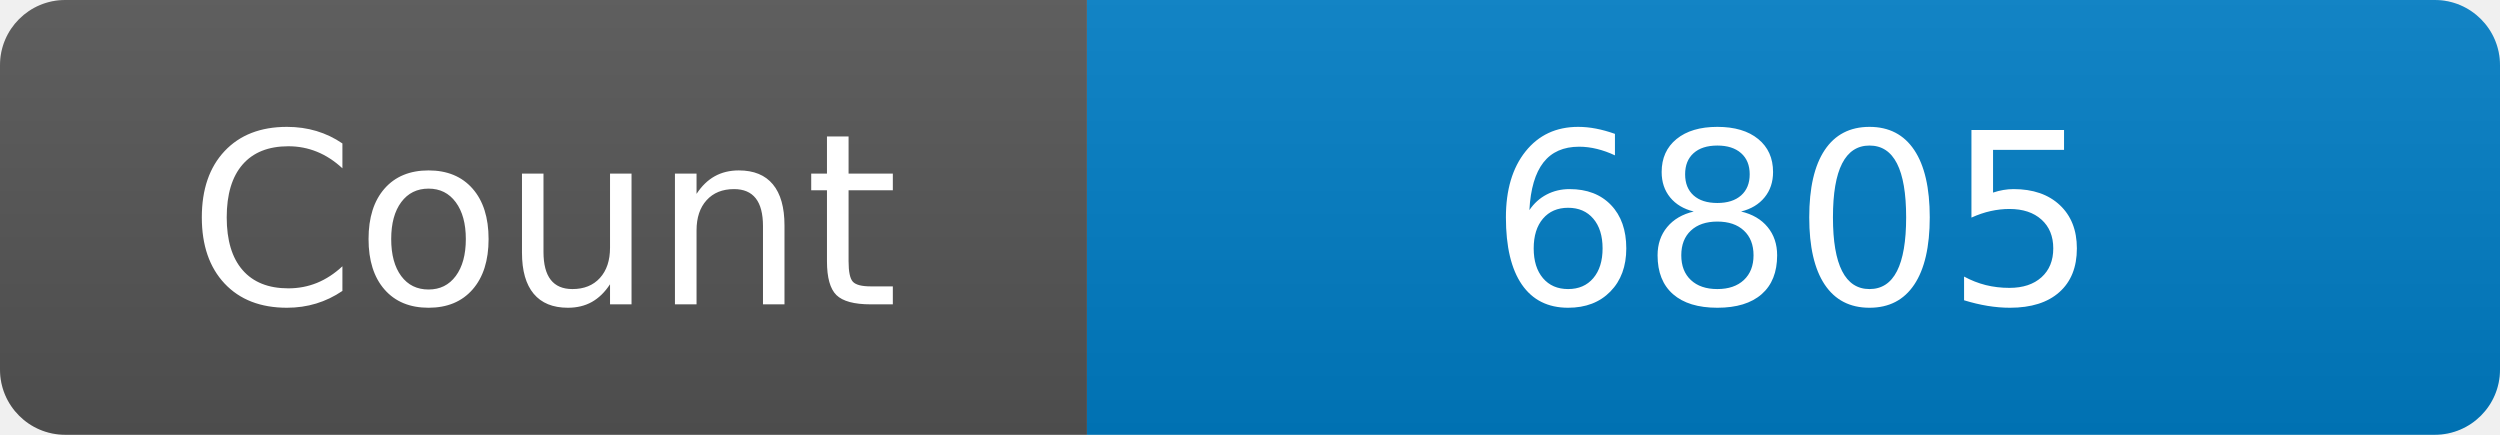
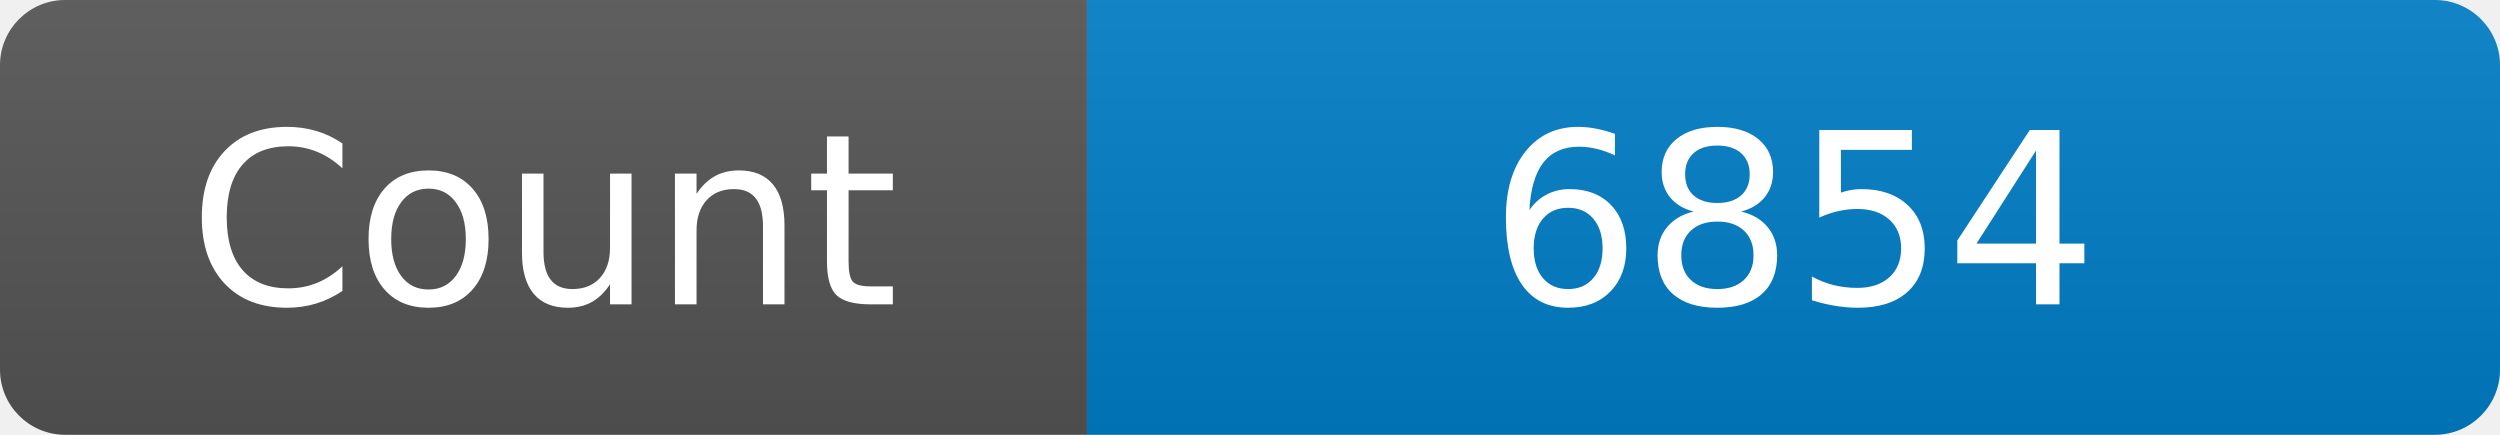
<svg xmlns="http://www.w3.org/2000/svg" width="115" height="20" role="img" aria-label="Maintained?: yes">
  <linearGradient id="s" x2="0" y2="100%">
    <stop offset="0" stop-color="#bbb" stop-opacity=".1" />
    <stop offset="1" stop-opacity=".1" />
  </linearGradient>
  <clipPath id="r">
    <rect width="115" height="20" rx="3" fill="#fff" />
  </clipPath>
  <g clip-path="url(#r)">
    <rect width="50" height="20" fill="#555" />
    <rect x="50" width="160" height="20" fill="#007ec6" />
    <rect width="115" height="20" fill="url(#s)" />
  </g>
  <g fill="#fff" text-anchor="middle" font-family="Verdana,Geneva,DejaVu Sans,sans-serif" font-size="110">
    <text x="250" y="140" transform="scale(.1)" fill="#fff">Count</text>
-     <text x="825" y="140" transform="scale(.1)" fill="#fff">6805</text>
+     <text x="825" y="140" transform="scale(.1)" fill="#fff">6854</text>
  </g>
</svg>
